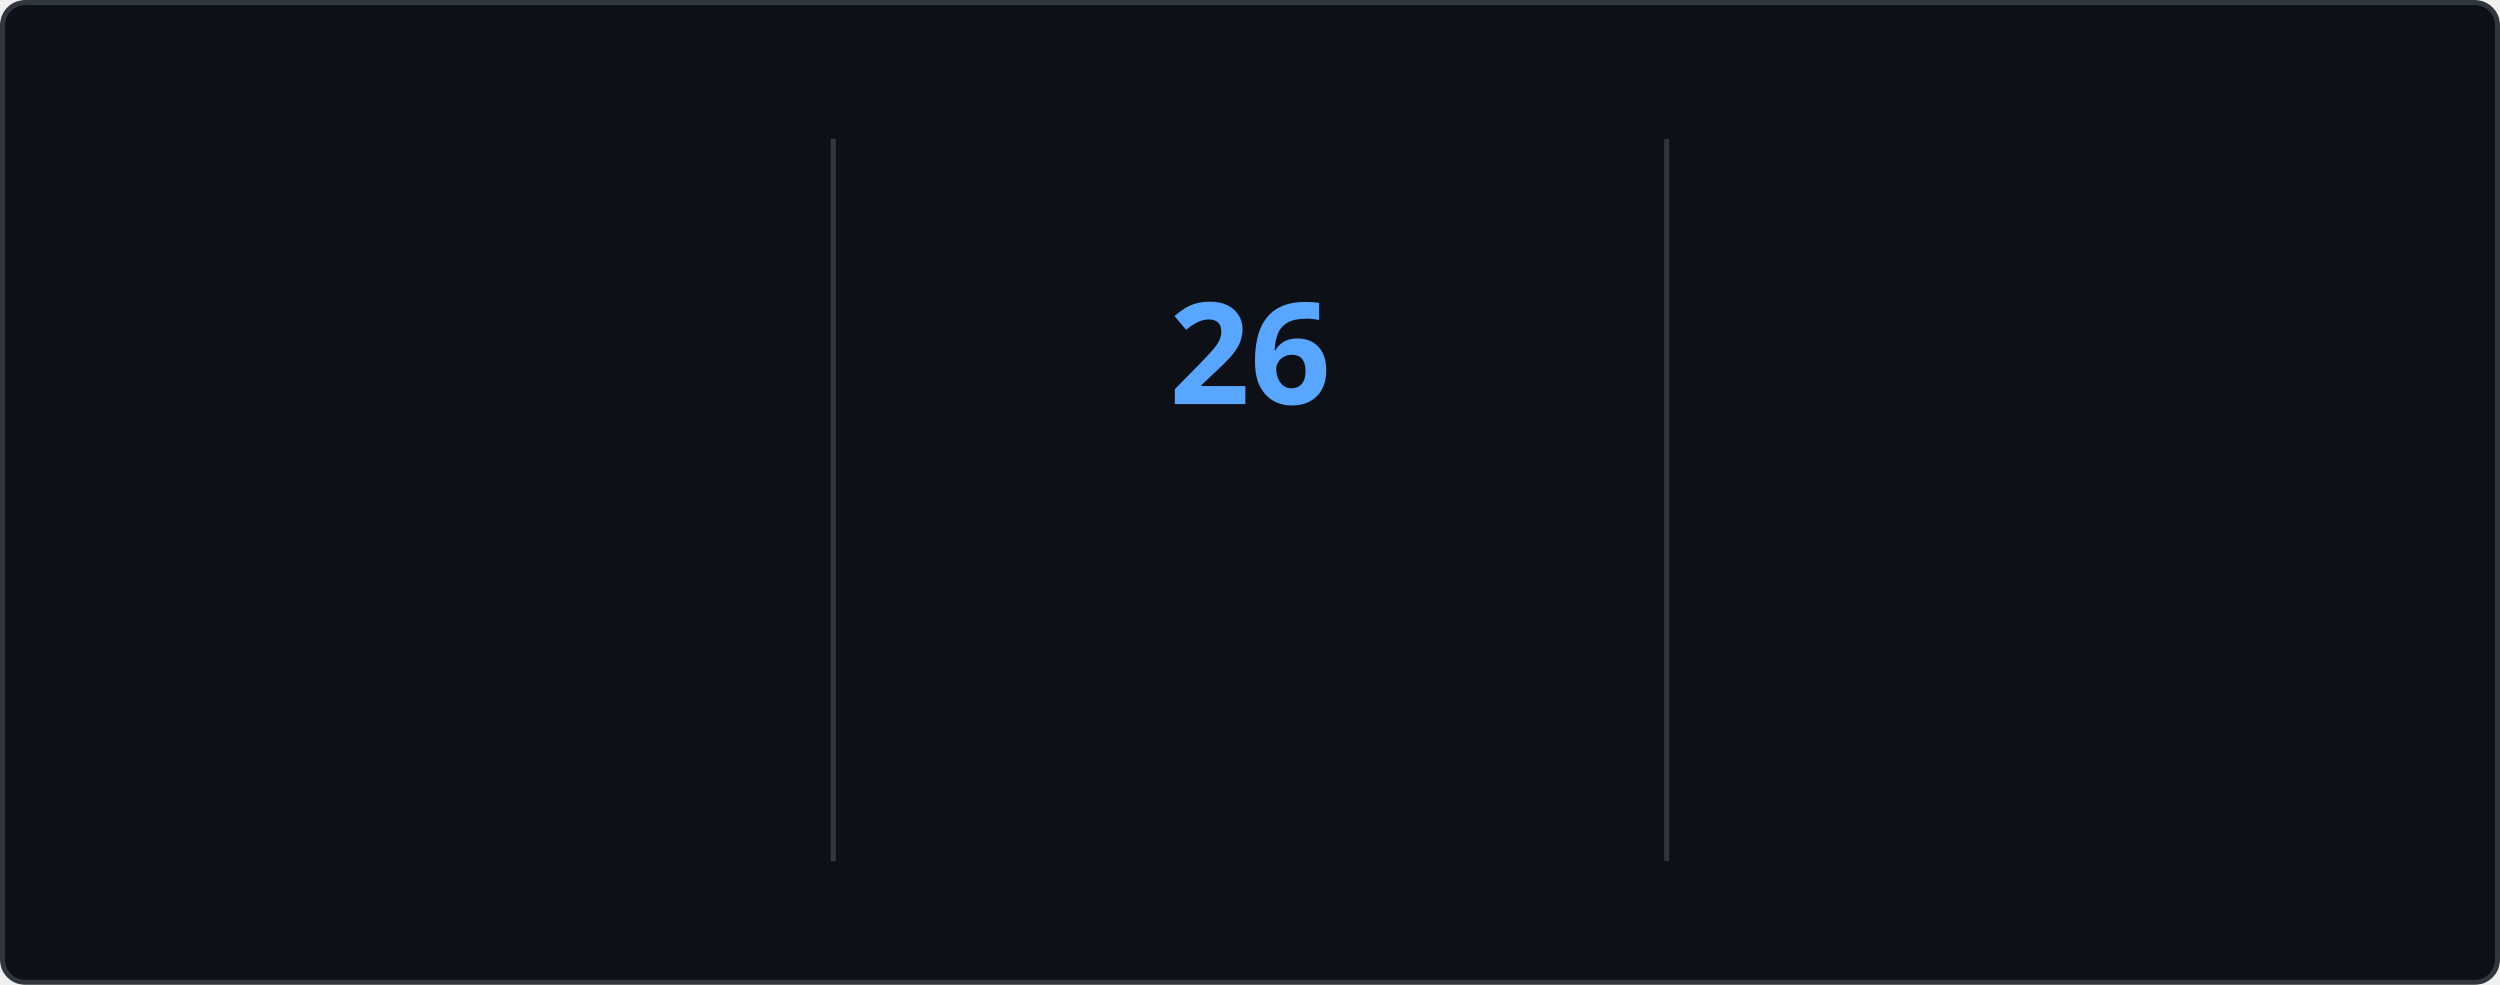
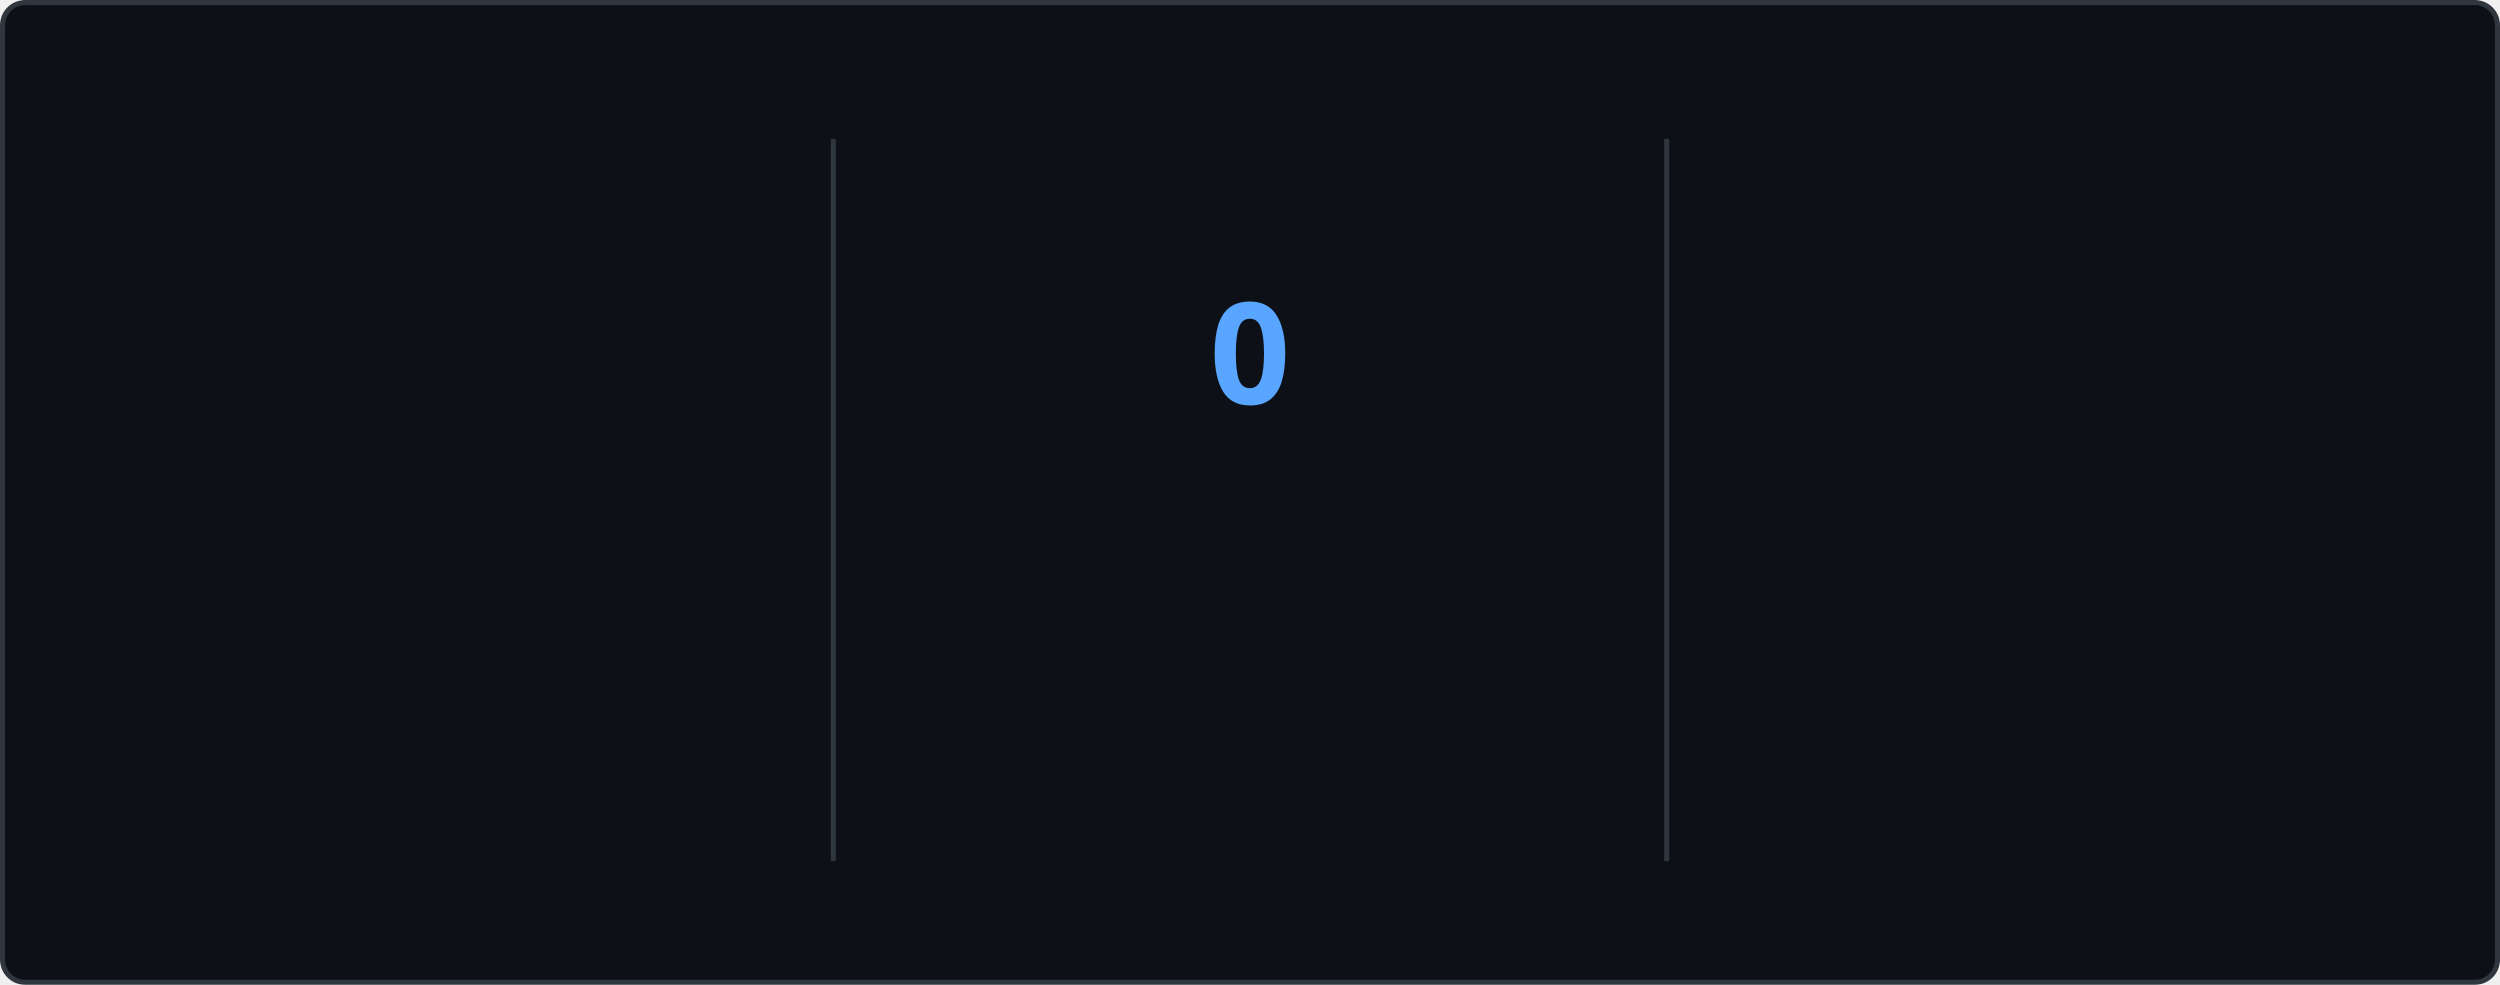
<svg xmlns="http://www.w3.org/2000/svg" style="isolation: isolate" viewBox="0 0 495 195" width="495px" height="195px" direction="ltr">
  <style>
    @keyframes currstreak {
      0% { font-size: 3px; opacity: 0.2; }
      80% { font-size: 34px; opacity: 1; }
      100% { font-size: 28px; opacity: 1; }
    }
    @keyframes fadein {
      0% { opacity: 0; }
      100% { opacity: 1; }
    }
    .big-number {
      font-family: "Segoe UI", Ubuntu, sans-serif;
      font-weight: 700;
      font-size: 28px;
      fill: #e6edf3;
    }
    .label {
      font-family: "Segoe UI", Ubuntu, sans-serif;
      font-weight: 400;
      font-size: 14px;
      fill: #e6edf3;
    }
    .range-text {
      font-family: "Segoe UI", Ubuntu, sans-serif;
      font-weight: 400;
      font-size: 12px;
      fill: #8b949e;
    }
    .current-streak-num {
      font-family: "Segoe UI", Ubuntu, sans-serif;
      font-weight: 700;
      font-size: 28px;
      fill: #58a6ff;
    }</style>
  <defs>
    <clipPath id="outer_rectangle">
      <rect width="495" height="195" rx="4.5" />
    </clipPath>
    <mask id="mask_out_ring_behind_fire">
      <rect width="495" height="195" fill="white" />
      <ellipse id="mask-ellipse" cx="247.5" cy="32" rx="13" ry="18" fill="black" />
    </mask>
  </defs>
  <g clip-path="url(#outer_rectangle)">
    <g style="isolation: isolate">
      <rect fill="#0d1117" rx="4.5" x="0.5" y="0.5" width="494" height="194" stroke="#30363d" />
    </g>
    <g style="isolation: isolate">
      <line x1="165" y1="28" x2="165" y2="170" vector-effect="non-scaling-stroke" stroke-width="1" stroke="#30363d" stroke-linejoin="miter" stroke-linecap="square" stroke-miterlimit="3" />
      <line x1="330" y1="28" x2="330" y2="170" vector-effect="non-scaling-stroke" stroke-width="1" stroke="#30363d" stroke-linejoin="miter" stroke-linecap="square" stroke-miterlimit="3" />
    </g>
    <g style="isolation: isolate">
      <g transform="translate(82.5, 48)">
        <text x="0" y="32" stroke-width="0" text-anchor="middle" class="big-number" style="opacity: 0; animation: fadein 0.5s linear forwards 0.6s">
            5.6K
          </text>
      </g>
      <g transform="translate(82.5, 84)">
        <text x="0" y="32" stroke-width="0" text-anchor="middle" class="label" style="opacity: 0; animation: fadein 0.5s linear forwards 0.7s">
            Total Contributions
          </text>
      </g>
      <g transform="translate(82.5, 114)">
        <text x="0" y="32" stroke-width="0" text-anchor="middle" class="range-text" style="opacity: 0; animation: fadein 0.5s linear forwards 0.8s">
            Aug 3 - Present
          </text>
      </g>
    </g>
    <g style="isolation: isolate">
      <g mask="url(#mask_out_ring_behind_fire)">
        <circle cx="247.5" cy="71" r="40" fill="none" stroke="#e6edf3" stroke-width="5" style="opacity: 0; animation: fadein 0.5s linear forwards 0.4s" />
      </g>
      <g transform="translate(247.5, 19.5)" stroke-opacity="0" style="opacity: 0; animation: fadein 0.5s linear forwards 0.6s">
        <path d="M -12 -0.5 L 15 -0.5 L 15 23.5 L -12 23.5 L -12 -0.5 Z" fill="none" />
        <path d="M 1.5 0.67 C 1.5 0.67 2.24 3.32 2.24 5.47 C 2.24 7.53 0.89 9.2 -1.17 9.2 C -3.23 9.2 -4.79 7.53 -4.79 5.47 L -4.76 5.11 C -6.78 7.51 -8 10.62 -8 13.99 C -8 18.41 -4.42 22 0 22 C 4.42 22 8 18.41 8 13.99 C 8 8.6 5.41 3.79 1.5 0.67 Z M -0.29 19 C -2.07 19 -3.51 17.6 -3.51 15.86 C -3.51 14.24 -2.46 13.1 -0.7 12.74 C 1.07 12.38 2.9 11.53 3.92 10.16 C 4.31 11.45 4.51 12.81 4.51 14.2 C 4.51 16.85 2.36 19 -0.29 19 Z" fill="#e6edf3" stroke-opacity="0" />
      </g>
      <g transform="translate(247.5, 48)">
        <text x="0" y="32" stroke-width="0" text-anchor="middle" class="current-streak-num" style="animation: currstreak 0.6s linear forwards">
-             26
+             0
          </text>
      </g>
      <g transform="translate(247.5, 108)">
        <text x="0" y="32" stroke-width="0" text-anchor="middle" class="label" style="opacity: 0; animation: fadein 0.5s linear forwards 0.9s">
            Current Streak
          </text>
      </g>
      <g transform="translate(247.5, 145)">
        <text x="0" y="21" stroke-width="0" text-anchor="middle" class="range-text" style="opacity: 0; animation: fadein 0.5s linear forwards 0.9s">
-             Jul 12 - Aug 6
+             0 days
          </text>
      </g>
    </g>
    <g style="isolation: isolate">
      <g transform="translate(412.5, 48)">
        <text x="0" y="32" stroke-width="0" text-anchor="middle" class="big-number" style="opacity: 0; animation: fadein 0.5s linear forwards 1.2s">
            26
          </text>
      </g>
      <g transform="translate(412.5, 84)">
        <text x="0" y="32" stroke-width="0" text-anchor="middle" class="label" style="opacity: 0; animation: fadein 0.5s linear forwards 1.3s">
            Longest Streak
          </text>
      </g>
      <g transform="translate(412.5, 114)">
        <text x="0" y="32" stroke-width="0" text-anchor="middle" class="range-text" style="opacity: 0; animation: fadein 0.5s linear forwards 1.4s">
            Jul 12 - Aug 6
          </text>
      </g>
    </g>
  </g>
</svg>
